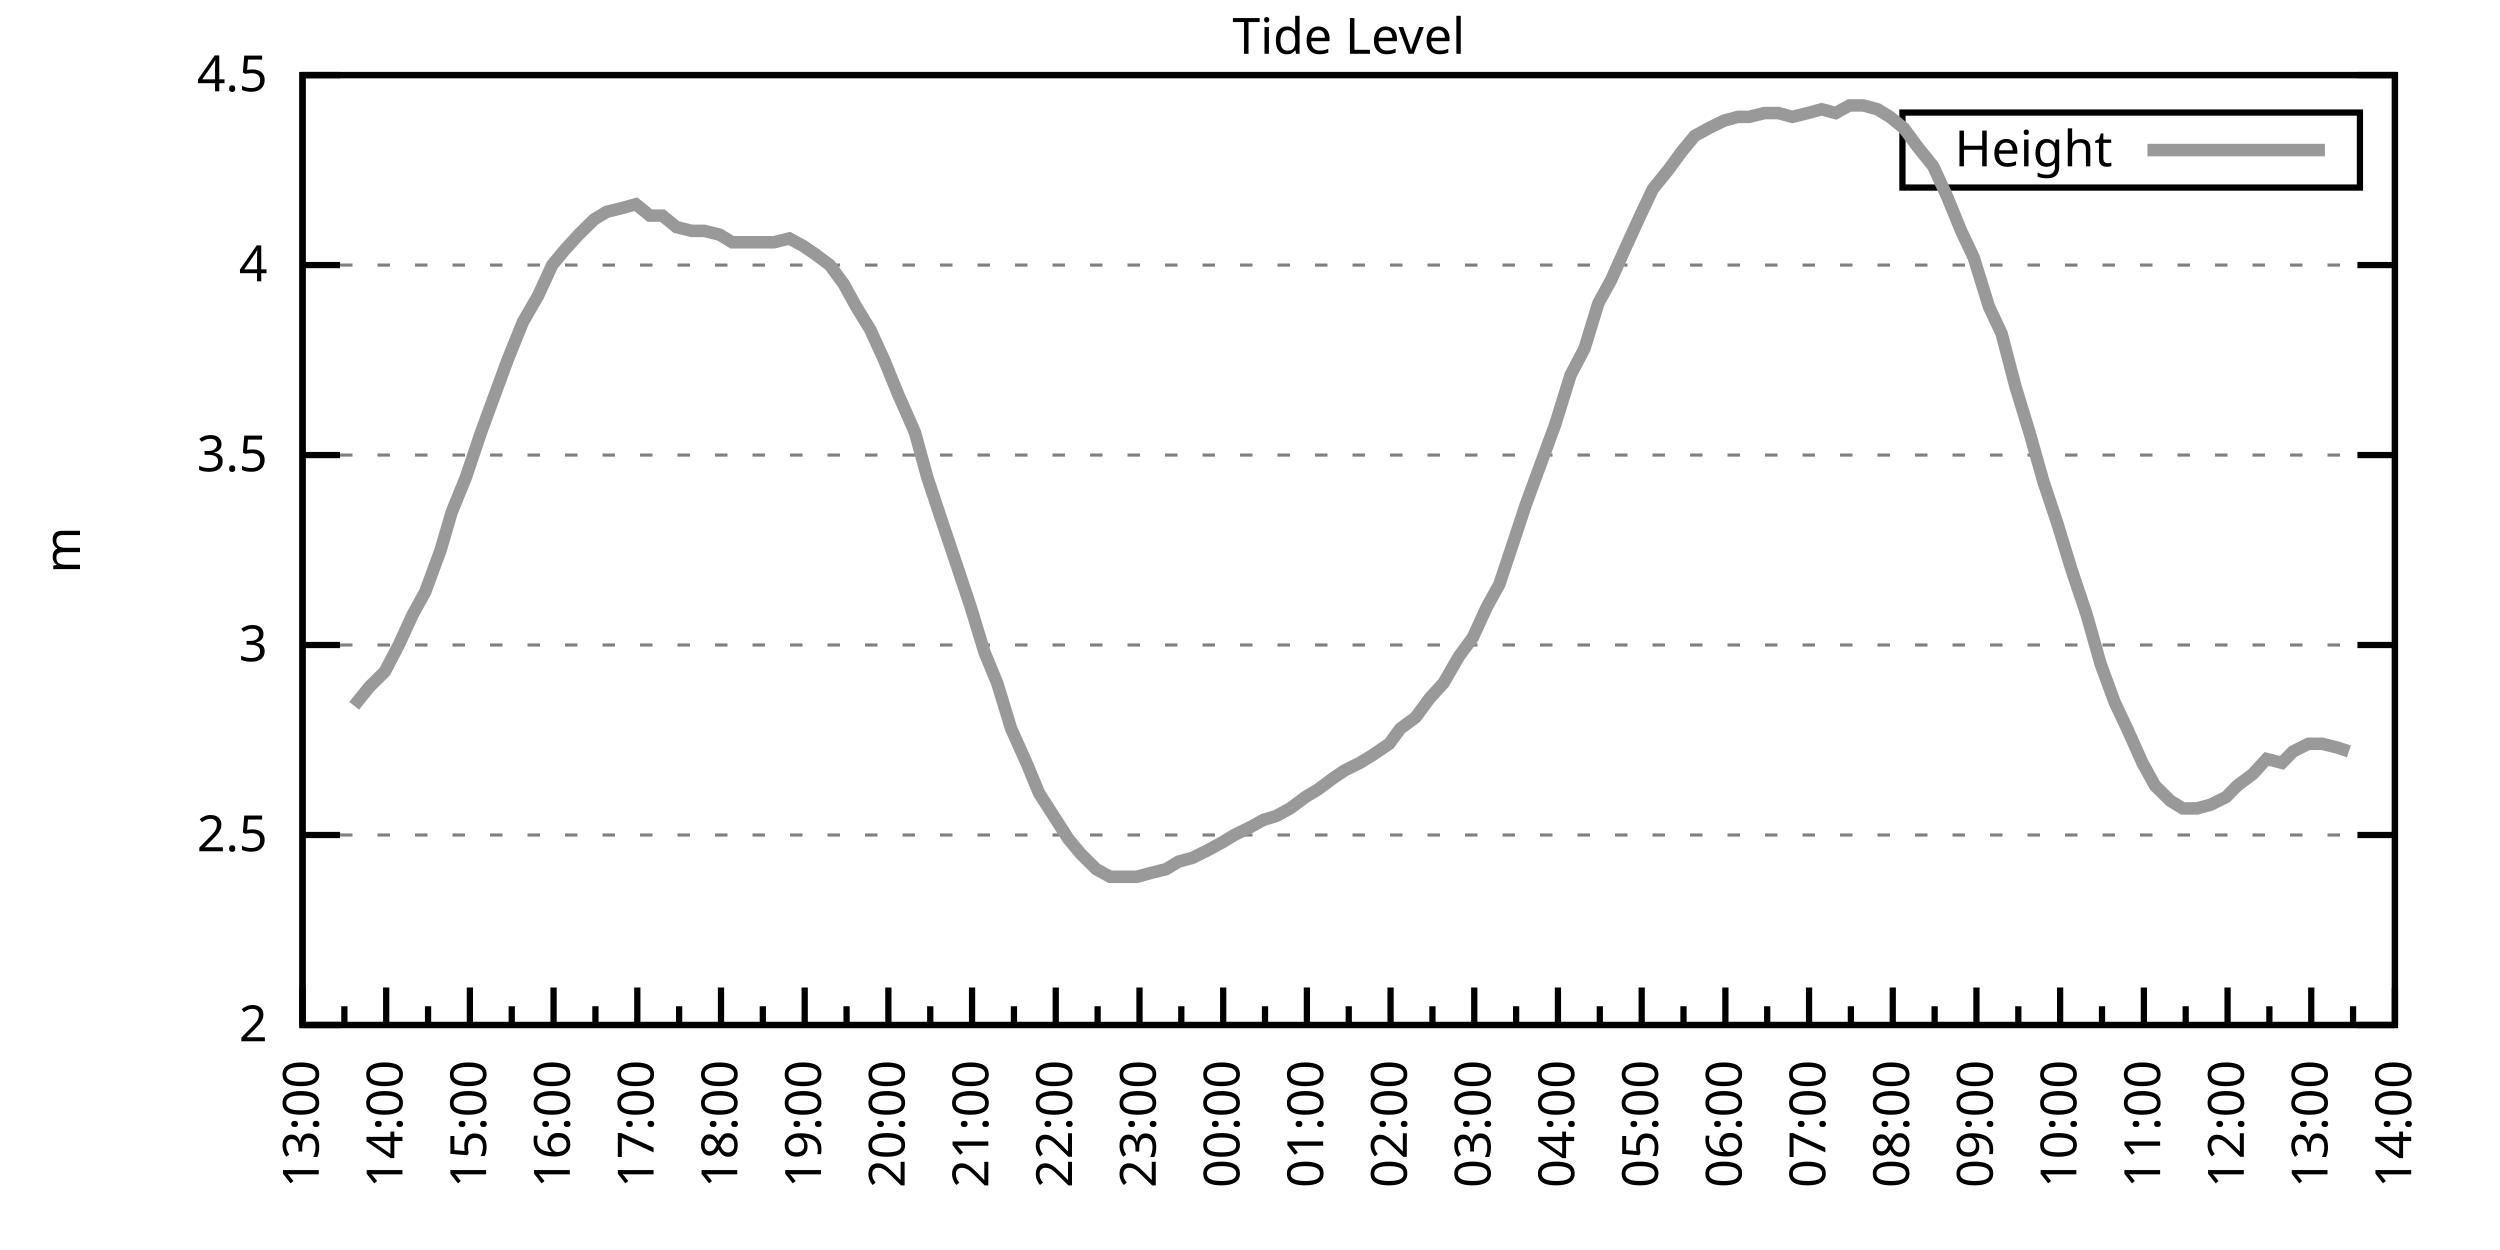
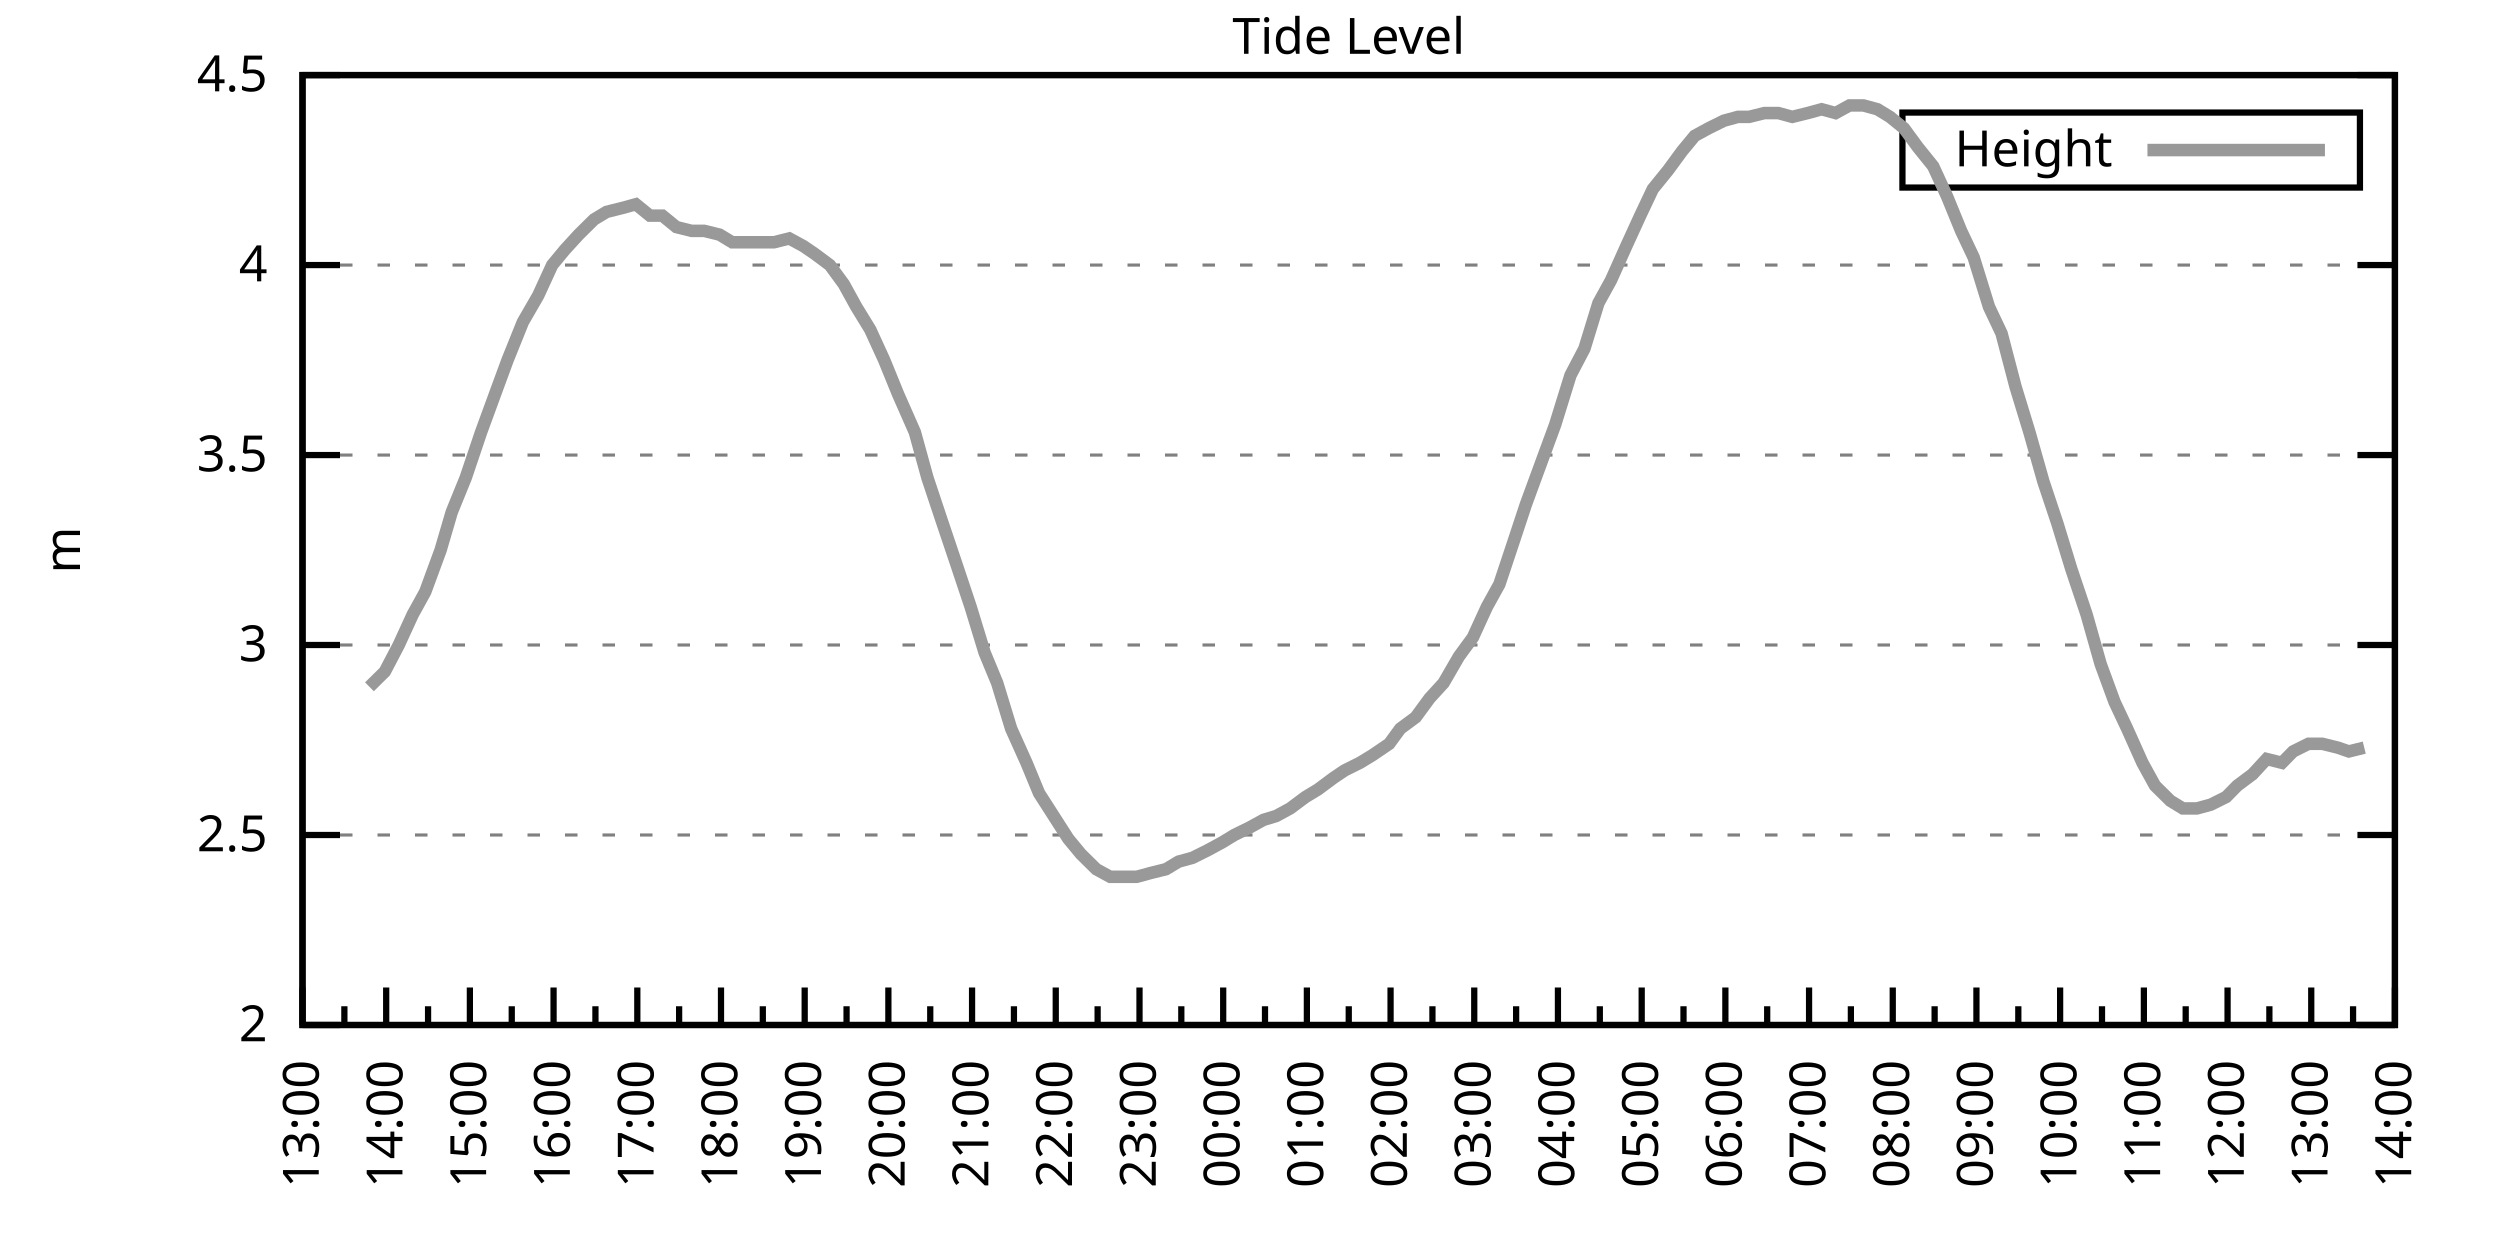
<svg xmlns="http://www.w3.org/2000/svg" xmlns:xlink="http://www.w3.org/1999/xlink" width="400" height="200" viewBox="0 0 400 200">
  <g id="gnuplot_canvas">
    <rect x="0" y="0" width="400" height="200" fill="none" />
    <defs>
      <circle id="gpDot" r="0.5" stroke-width="0.5" stroke="currentColor" />
      <path id="gpPt0" stroke-width="0.333" stroke="currentColor" d="M-1,0 h2 M0,-1 v2" />
      <path id="gpPt1" stroke-width="0.333" stroke="currentColor" d="M-1,-1 L1,1 M1,-1 L-1,1" />
      <path id="gpPt2" stroke-width="0.333" stroke="currentColor" d="M-1,0 L1,0 M0,-1 L0,1 M-1,-1 L1,1 M-1,1 L1,-1" />
      <rect id="gpPt3" stroke-width="0.333" stroke="currentColor" x="-1" y="-1" width="2" height="2" />
      <rect id="gpPt4" stroke-width="0.333" stroke="currentColor" fill="currentColor" x="-1" y="-1" width="2" height="2" />
      <circle id="gpPt5" stroke-width="0.333" stroke="currentColor" cx="0" cy="0" r="1" />
      <use xlink:href="#gpPt5" id="gpPt6" fill="currentColor" stroke="none" />
      <path id="gpPt7" stroke-width="0.333" stroke="currentColor" d="M0,-1.33 L-1.33,0.67 L1.33,0.67 z" />
      <use xlink:href="#gpPt7" id="gpPt8" fill="currentColor" stroke="none" />
      <use xlink:href="#gpPt7" id="gpPt9" stroke="currentColor" transform="rotate(180)" />
      <use xlink:href="#gpPt9" id="gpPt10" fill="currentColor" stroke="none" />
      <use xlink:href="#gpPt3" id="gpPt11" stroke="currentColor" transform="rotate(45)" />
      <use xlink:href="#gpPt11" id="gpPt12" fill="currentColor" stroke="none" />
      <path id="gpPt13" stroke-width="0.333" stroke="currentColor" d="M0,1.330 L1.265,0.411 L0.782,-1.067 L-0.782,-1.076 L-1.265,0.411 z" />
      <use xlink:href="#gpPt13" id="gpPt14" fill="currentColor" stroke="none" />
      <filter id="textbox" filterUnits="objectBoundingBox" x="0" y="0" height="1" width="1">
        <feFlood flood-color="white" flood-opacity="1" result="bgnd" />
        <feComposite in="SourceGraphic" in2="bgnd" operator="atop" />
      </filter>
      <filter id="greybox" filterUnits="objectBoundingBox" x="0" y="0" height="1" width="1">
        <feFlood flood-color="lightgrey" flood-opacity="1" result="grey" />
        <feComposite in="SourceGraphic" in2="grey" operator="atop" />
      </filter>
    </defs>
    <g fill="none" color="white" stroke="currentColor" stroke-width="1.00" stroke-linecap="butt" stroke-linejoin="miter">
</g>
    <g fill="none" color="black" stroke="currentColor" stroke-width="1.00" stroke-linecap="butt" stroke-linejoin="miter">
      <g stroke="none" shape-rendering="crispEdges">
        <polygon fill="rgb(255, 255, 255)" points="48.40,164.00 383.18,164.00 383.18,12.02 48.40,12.02 " />
      </g>
    </g>
    <g fill="none" color="black" stroke="currentColor" stroke-width="1.00" stroke-linecap="butt" stroke-linejoin="miter">
</g>
    <g fill="none" color="black" stroke="black" stroke-width="0.50" stroke-linecap="butt" stroke-linejoin="miter">
</g>
    <g fill="none" color="gray" stroke="currentColor" stroke-width="0.50" stroke-linecap="butt" stroke-linejoin="miter">
      <path stroke="gray" stroke-dasharray="2,4" class="gridline" d="M48.40,164.00 L383.19,164.00  " />
    </g>
    <g fill="none" color="gray" stroke="gray" stroke-width="1.00" stroke-linecap="butt" stroke-linejoin="miter">
</g>
    <g fill="none" color="black" stroke="currentColor" stroke-width="1.00" stroke-linecap="butt" stroke-linejoin="miter">
      <path stroke="black" d="M48.40,164.00 L54.40,164.00 M383.19,164.00 L377.19,164.00  " />
      <g transform="translate(42.80,166.60)" stroke="none" fill="black" font-family="Sans" font-size="8.00" text-anchor="end">
        <text>
          <tspan font-family="Sans"> 2</tspan>
        </text>
      </g>
    </g>
    <g fill="none" color="black" stroke="currentColor" stroke-width="1.00" stroke-linecap="butt" stroke-linejoin="miter">
</g>
    <g fill="none" color="black" stroke="black" stroke-width="0.50" stroke-linecap="butt" stroke-linejoin="miter">
</g>
    <g fill="none" color="gray" stroke="currentColor" stroke-width="0.50" stroke-linecap="butt" stroke-linejoin="miter">
      <path stroke="gray" stroke-dasharray="2,4" class="gridline" d="M48.40,133.60 L383.19,133.60  " />
    </g>
    <g fill="none" color="gray" stroke="gray" stroke-width="1.00" stroke-linecap="butt" stroke-linejoin="miter">
</g>
    <g fill="none" color="black" stroke="currentColor" stroke-width="1.00" stroke-linecap="butt" stroke-linejoin="miter">
      <path stroke="black" d="M48.40,133.60 L54.40,133.60 M383.19,133.60 L377.19,133.60  " />
      <g transform="translate(42.80,136.20)" stroke="none" fill="black" font-family="Sans" font-size="8.00" text-anchor="end">
        <text>
          <tspan font-family="Sans"> 2.5</tspan>
        </text>
      </g>
    </g>
    <g fill="none" color="black" stroke="currentColor" stroke-width="1.00" stroke-linecap="butt" stroke-linejoin="miter">
</g>
    <g fill="none" color="black" stroke="black" stroke-width="0.50" stroke-linecap="butt" stroke-linejoin="miter">
</g>
    <g fill="none" color="gray" stroke="currentColor" stroke-width="0.50" stroke-linecap="butt" stroke-linejoin="miter">
      <path stroke="gray" stroke-dasharray="2,4" class="gridline" d="M48.40,103.20 L383.19,103.20  " />
    </g>
    <g fill="none" color="gray" stroke="gray" stroke-width="1.00" stroke-linecap="butt" stroke-linejoin="miter">
</g>
    <g fill="none" color="black" stroke="currentColor" stroke-width="1.00" stroke-linecap="butt" stroke-linejoin="miter">
      <path stroke="black" d="M48.40,103.20 L54.40,103.20 M383.19,103.20 L377.19,103.20  " />
      <g transform="translate(42.80,105.80)" stroke="none" fill="black" font-family="Sans" font-size="8.00" text-anchor="end">
        <text>
          <tspan font-family="Sans"> 3</tspan>
        </text>
      </g>
    </g>
    <g fill="none" color="black" stroke="currentColor" stroke-width="1.00" stroke-linecap="butt" stroke-linejoin="miter">
</g>
    <g fill="none" color="black" stroke="black" stroke-width="0.50" stroke-linecap="butt" stroke-linejoin="miter">
</g>
    <g fill="none" color="gray" stroke="currentColor" stroke-width="0.50" stroke-linecap="butt" stroke-linejoin="miter">
      <path stroke="gray" stroke-dasharray="2,4" class="gridline" d="M48.40,72.81 L383.19,72.81  " />
    </g>
    <g fill="none" color="gray" stroke="gray" stroke-width="1.00" stroke-linecap="butt" stroke-linejoin="miter">
</g>
    <g fill="none" color="black" stroke="currentColor" stroke-width="1.00" stroke-linecap="butt" stroke-linejoin="miter">
      <path stroke="black" d="M48.40,72.81 L54.40,72.81 M383.19,72.81 L377.19,72.81  " />
      <g transform="translate(42.80,75.41)" stroke="none" fill="black" font-family="Sans" font-size="8.00" text-anchor="end">
        <text>
          <tspan font-family="Sans"> 3.5</tspan>
        </text>
      </g>
    </g>
    <g fill="none" color="black" stroke="currentColor" stroke-width="1.00" stroke-linecap="butt" stroke-linejoin="miter">
</g>
    <g fill="none" color="black" stroke="black" stroke-width="0.50" stroke-linecap="butt" stroke-linejoin="miter">
</g>
    <g fill="none" color="gray" stroke="currentColor" stroke-width="0.50" stroke-linecap="butt" stroke-linejoin="miter">
      <path stroke="gray" stroke-dasharray="2,4" class="gridline" d="M48.40,42.41 L383.19,42.41  " />
    </g>
    <g fill="none" color="gray" stroke="gray" stroke-width="1.00" stroke-linecap="butt" stroke-linejoin="miter">
</g>
    <g fill="none" color="black" stroke="currentColor" stroke-width="1.00" stroke-linecap="butt" stroke-linejoin="miter">
      <path stroke="black" d="M48.40,42.41 L54.40,42.41 M383.19,42.41 L377.19,42.41  " />
      <g transform="translate(42.80,45.01)" stroke="none" fill="black" font-family="Sans" font-size="8.00" text-anchor="end">
        <text>
          <tspan font-family="Sans"> 4</tspan>
        </text>
      </g>
    </g>
    <g fill="none" color="black" stroke="currentColor" stroke-width="1.00" stroke-linecap="butt" stroke-linejoin="miter">
</g>
    <g fill="none" color="black" stroke="black" stroke-width="0.50" stroke-linecap="butt" stroke-linejoin="miter">
</g>
    <g fill="none" color="gray" stroke="currentColor" stroke-width="0.50" stroke-linecap="butt" stroke-linejoin="miter">
      <path stroke="gray" stroke-dasharray="2,4" class="gridline" d="M48.40,12.01 L383.19,12.01  " />
    </g>
    <g fill="none" color="gray" stroke="gray" stroke-width="1.00" stroke-linecap="butt" stroke-linejoin="miter">
</g>
    <g fill="none" color="black" stroke="currentColor" stroke-width="1.00" stroke-linecap="butt" stroke-linejoin="miter">
      <path stroke="black" d="M48.40,12.01 L54.40,12.01 M383.19,12.01 L377.19,12.01  " />
      <g transform="translate(42.80,14.61)" stroke="none" fill="black" font-family="Sans" font-size="8.00" text-anchor="end">
        <text>
          <tspan font-family="Sans"> 4.5</tspan>
        </text>
      </g>
    </g>
    <g fill="none" color="black" stroke="currentColor" stroke-width="1.00" stroke-linecap="butt" stroke-linejoin="miter">
      <path stroke="black" d="M48.40,164.00 L48.40,158.00  " />
      <g transform="translate(51.00,169.60) rotate(270)" stroke="none" fill="black" font-family="Sans" font-size="8.00" text-anchor="end">
        <text>
          <tspan font-family="Sans">13:00</tspan>
        </text>
      </g>
    </g>
    <g fill="none" color="black" stroke="currentColor" stroke-width="1.00" stroke-linecap="butt" stroke-linejoin="miter">
      <path stroke="black" d="M55.10,164.00 L55.10,161.00 M61.79,164.00 L61.79,158.00  " />
      <g transform="translate(64.39,169.60) rotate(270)" stroke="none" fill="black" font-family="Sans" font-size="8.00" text-anchor="end">
        <text>
          <tspan font-family="Sans">14:00</tspan>
        </text>
      </g>
    </g>
    <g fill="none" color="black" stroke="currentColor" stroke-width="1.00" stroke-linecap="butt" stroke-linejoin="miter">
      <path stroke="black" d="M68.49,164.00 L68.49,161.00 M75.18,164.00 L75.18,158.00  " />
      <g transform="translate(77.78,169.60) rotate(270)" stroke="none" fill="black" font-family="Sans" font-size="8.00" text-anchor="end">
        <text>
          <tspan font-family="Sans">15:00</tspan>
        </text>
      </g>
    </g>
    <g fill="none" color="black" stroke="currentColor" stroke-width="1.00" stroke-linecap="butt" stroke-linejoin="miter">
      <path stroke="black" d="M81.88,164.00 L81.88,161.00 M88.57,164.00 L88.57,158.00  " />
      <g transform="translate(91.17,169.60) rotate(270)" stroke="none" fill="black" font-family="Sans" font-size="8.00" text-anchor="end">
        <text>
          <tspan font-family="Sans">16:00</tspan>
        </text>
      </g>
    </g>
    <g fill="none" color="black" stroke="currentColor" stroke-width="1.00" stroke-linecap="butt" stroke-linejoin="miter">
      <path stroke="black" d="M95.27,164.00 L95.27,161.00 M101.97,164.00 L101.97,158.00  " />
      <g transform="translate(104.57,169.60) rotate(270)" stroke="none" fill="black" font-family="Sans" font-size="8.00" text-anchor="end">
        <text>
          <tspan font-family="Sans">17:00</tspan>
        </text>
      </g>
    </g>
    <g fill="none" color="black" stroke="currentColor" stroke-width="1.00" stroke-linecap="butt" stroke-linejoin="miter">
      <path stroke="black" d="M108.66,164.00 L108.66,161.00 M115.36,164.00 L115.36,158.00  " />
      <g transform="translate(117.96,169.60) rotate(270)" stroke="none" fill="black" font-family="Sans" font-size="8.00" text-anchor="end">
        <text>
          <tspan font-family="Sans">18:00</tspan>
        </text>
      </g>
    </g>
    <g fill="none" color="black" stroke="currentColor" stroke-width="1.00" stroke-linecap="butt" stroke-linejoin="miter">
      <path stroke="black" d="M122.05,164.00 L122.05,161.00 M128.75,164.00 L128.75,158.00  " />
      <g transform="translate(131.35,169.60) rotate(270)" stroke="none" fill="black" font-family="Sans" font-size="8.00" text-anchor="end">
        <text>
          <tspan font-family="Sans">19:00</tspan>
        </text>
      </g>
    </g>
    <g fill="none" color="black" stroke="currentColor" stroke-width="1.00" stroke-linecap="butt" stroke-linejoin="miter">
      <path stroke="black" d="M135.45,164.00 L135.45,161.00 M142.14,164.00 L142.14,158.00  " />
      <g transform="translate(144.74,169.60) rotate(270)" stroke="none" fill="black" font-family="Sans" font-size="8.00" text-anchor="end">
        <text>
          <tspan font-family="Sans">20:00</tspan>
        </text>
      </g>
    </g>
    <g fill="none" color="black" stroke="currentColor" stroke-width="1.00" stroke-linecap="butt" stroke-linejoin="miter">
      <path stroke="black" d="M148.84,164.00 L148.84,161.00 M155.53,164.00 L155.53,158.00  " />
      <g transform="translate(158.13,169.60) rotate(270)" stroke="none" fill="black" font-family="Sans" font-size="8.00" text-anchor="end">
        <text>
          <tspan font-family="Sans">21:00</tspan>
        </text>
      </g>
    </g>
    <g fill="none" color="black" stroke="currentColor" stroke-width="1.00" stroke-linecap="butt" stroke-linejoin="miter">
      <path stroke="black" d="M162.23,164.00 L162.23,161.00 M168.92,164.00 L168.92,158.00  " />
      <g transform="translate(171.52,169.60) rotate(270)" stroke="none" fill="black" font-family="Sans" font-size="8.00" text-anchor="end">
        <text>
          <tspan font-family="Sans">22:00</tspan>
        </text>
      </g>
    </g>
    <g fill="none" color="black" stroke="currentColor" stroke-width="1.00" stroke-linecap="butt" stroke-linejoin="miter">
      <path stroke="black" d="M175.62,164.00 L175.62,161.00 M182.32,164.00 L182.32,158.00  " />
      <g transform="translate(184.92,169.60) rotate(270)" stroke="none" fill="black" font-family="Sans" font-size="8.00" text-anchor="end">
        <text>
          <tspan font-family="Sans">23:00</tspan>
        </text>
      </g>
    </g>
    <g fill="none" color="black" stroke="currentColor" stroke-width="1.00" stroke-linecap="butt" stroke-linejoin="miter">
      <path stroke="black" d="M189.01,164.00 L189.01,161.00 M195.71,164.00 L195.71,158.00  " />
      <g transform="translate(198.31,169.60) rotate(270)" stroke="none" fill="black" font-family="Sans" font-size="8.00" text-anchor="end">
        <text>
          <tspan font-family="Sans">00:00</tspan>
        </text>
      </g>
    </g>
    <g fill="none" color="black" stroke="currentColor" stroke-width="1.00" stroke-linecap="butt" stroke-linejoin="miter">
      <path stroke="black" d="M202.40,164.00 L202.40,161.00 M209.10,164.00 L209.10,158.00  " />
      <g transform="translate(211.70,169.60) rotate(270)" stroke="none" fill="black" font-family="Sans" font-size="8.00" text-anchor="end">
        <text>
          <tspan font-family="Sans">01:00</tspan>
        </text>
      </g>
    </g>
    <g fill="none" color="black" stroke="currentColor" stroke-width="1.00" stroke-linecap="butt" stroke-linejoin="miter">
      <path stroke="black" d="M215.80,164.00 L215.80,161.00 M222.49,164.00 L222.49,158.00  " />
      <g transform="translate(225.09,169.60) rotate(270)" stroke="none" fill="black" font-family="Sans" font-size="8.00" text-anchor="end">
        <text>
          <tspan font-family="Sans">02:00</tspan>
        </text>
      </g>
    </g>
    <g fill="none" color="black" stroke="currentColor" stroke-width="1.00" stroke-linecap="butt" stroke-linejoin="miter">
      <path stroke="black" d="M229.19,164.00 L229.19,161.00 M235.88,164.00 L235.88,158.00  " />
      <g transform="translate(238.48,169.60) rotate(270)" stroke="none" fill="black" font-family="Sans" font-size="8.00" text-anchor="end">
        <text>
          <tspan font-family="Sans">03:00</tspan>
        </text>
      </g>
    </g>
    <g fill="none" color="black" stroke="currentColor" stroke-width="1.00" stroke-linecap="butt" stroke-linejoin="miter">
      <path stroke="black" d="M242.58,164.00 L242.58,161.00 M249.27,164.00 L249.27,158.00  " />
      <g transform="translate(251.87,169.60) rotate(270)" stroke="none" fill="black" font-family="Sans" font-size="8.00" text-anchor="end">
        <text>
          <tspan font-family="Sans">04:00</tspan>
        </text>
      </g>
    </g>
    <g fill="none" color="black" stroke="currentColor" stroke-width="1.00" stroke-linecap="butt" stroke-linejoin="miter">
      <path stroke="black" d="M255.97,164.00 L255.97,161.00 M262.67,164.00 L262.67,158.00  " />
      <g transform="translate(265.27,169.60) rotate(270)" stroke="none" fill="black" font-family="Sans" font-size="8.00" text-anchor="end">
        <text>
          <tspan font-family="Sans">05:00</tspan>
        </text>
      </g>
    </g>
    <g fill="none" color="black" stroke="currentColor" stroke-width="1.00" stroke-linecap="butt" stroke-linejoin="miter">
      <path stroke="black" d="M269.36,164.00 L269.36,161.00 M276.06,164.00 L276.06,158.00  " />
      <g transform="translate(278.66,169.60) rotate(270)" stroke="none" fill="black" font-family="Sans" font-size="8.00" text-anchor="end">
        <text>
          <tspan font-family="Sans">06:00</tspan>
        </text>
      </g>
    </g>
    <g fill="none" color="black" stroke="currentColor" stroke-width="1.00" stroke-linecap="butt" stroke-linejoin="miter">
      <path stroke="black" d="M282.75,164.00 L282.75,161.00 M289.45,164.00 L289.45,158.00  " />
      <g transform="translate(292.05,169.60) rotate(270)" stroke="none" fill="black" font-family="Sans" font-size="8.00" text-anchor="end">
        <text>
          <tspan font-family="Sans">07:00</tspan>
        </text>
      </g>
    </g>
    <g fill="none" color="black" stroke="currentColor" stroke-width="1.00" stroke-linecap="butt" stroke-linejoin="miter">
      <path stroke="black" d="M296.14,164.00 L296.14,161.00 M302.84,164.00 L302.84,158.00  " />
      <g transform="translate(305.44,169.60) rotate(270)" stroke="none" fill="black" font-family="Sans" font-size="8.00" text-anchor="end">
        <text>
          <tspan font-family="Sans">08:00</tspan>
        </text>
      </g>
    </g>
    <g fill="none" color="black" stroke="currentColor" stroke-width="1.00" stroke-linecap="butt" stroke-linejoin="miter">
      <path stroke="black" d="M309.54,164.00 L309.54,161.00 M316.23,164.00 L316.23,158.00  " />
      <g transform="translate(318.83,169.60) rotate(270)" stroke="none" fill="black" font-family="Sans" font-size="8.00" text-anchor="end">
        <text>
          <tspan font-family="Sans">09:00</tspan>
        </text>
      </g>
    </g>
    <g fill="none" color="black" stroke="currentColor" stroke-width="1.00" stroke-linecap="butt" stroke-linejoin="miter">
      <path stroke="black" d="M322.93,164.00 L322.93,161.00 M329.62,164.00 L329.62,158.00  " />
      <g transform="translate(332.22,169.60) rotate(270)" stroke="none" fill="black" font-family="Sans" font-size="8.00" text-anchor="end">
        <text>
          <tspan font-family="Sans">10:00</tspan>
        </text>
      </g>
    </g>
    <g fill="none" color="black" stroke="currentColor" stroke-width="1.00" stroke-linecap="butt" stroke-linejoin="miter">
      <path stroke="black" d="M336.32,164.00 L336.32,161.00 M343.02,164.00 L343.02,158.00  " />
      <g transform="translate(345.62,169.60) rotate(270)" stroke="none" fill="black" font-family="Sans" font-size="8.00" text-anchor="end">
        <text>
          <tspan font-family="Sans">11:00</tspan>
        </text>
      </g>
    </g>
    <g fill="none" color="black" stroke="currentColor" stroke-width="1.00" stroke-linecap="butt" stroke-linejoin="miter">
      <path stroke="black" d="M349.71,164.00 L349.71,161.00 M356.41,164.00 L356.41,158.00  " />
      <g transform="translate(359.01,169.60) rotate(270)" stroke="none" fill="black" font-family="Sans" font-size="8.00" text-anchor="end">
        <text>
          <tspan font-family="Sans">12:00</tspan>
        </text>
      </g>
    </g>
    <g fill="none" color="black" stroke="currentColor" stroke-width="1.00" stroke-linecap="butt" stroke-linejoin="miter">
      <path stroke="black" d="M363.10,164.00 L363.10,161.00 M369.80,164.00 L369.80,158.00  " />
      <g transform="translate(372.40,169.60) rotate(270)" stroke="none" fill="black" font-family="Sans" font-size="8.00" text-anchor="end">
        <text>
          <tspan font-family="Sans">13:00</tspan>
        </text>
      </g>
    </g>
    <g fill="none" color="black" stroke="currentColor" stroke-width="1.00" stroke-linecap="butt" stroke-linejoin="miter">
      <path stroke="black" d="M376.49,164.00 L376.49,161.00 M383.19,164.00 L383.19,158.00  " />
      <g transform="translate(385.79,169.60) rotate(270)" stroke="none" fill="black" font-family="Sans" font-size="8.00" text-anchor="end">
        <text>
          <tspan font-family="Sans">14:00</tspan>
        </text>
      </g>
    </g>
    <g fill="none" color="black" stroke="currentColor" stroke-width="1.00" stroke-linecap="butt" stroke-linejoin="miter">
</g>
    <g fill="none" color="black" stroke="currentColor" stroke-width="1.00" stroke-linecap="butt" stroke-linejoin="miter">
      <path stroke="black" d="M48.40,12.01 L48.40,164.00 L383.19,164.00 L383.19,12.01 L48.40,12.01 Z  " />
    </g>
    <g fill="none" color="black" stroke="currentColor" stroke-width="1.00" stroke-linecap="butt" stroke-linejoin="miter">
      <g transform="translate(12.80,88.01) rotate(270)" stroke="none" fill="black" font-family="Sans" font-size="8.00" text-anchor="middle">
        <text>
          <tspan font-family="Sans">m</tspan>
        </text>
      </g>
    </g>
    <g fill="none" color="black" stroke="currentColor" stroke-width="1.00" stroke-linecap="butt" stroke-linejoin="miter">
</g>
    <g fill="none" color="black" stroke="currentColor" stroke-width="1.00" stroke-linecap="butt" stroke-linejoin="miter">
      <path stroke="black" d="M304.39,30.01 L304.39,18.01 L377.59,18.01 L377.59,30.01 L304.39,30.01 Z  " />
    </g>
    <g id="Tide_level_plot_1">
      <g fill="none" color="white" stroke="black" stroke-width="2.00" stroke-linecap="butt" stroke-linejoin="miter">
</g>
      <g fill="none" color="black" stroke="currentColor" stroke-width="2.00" stroke-linecap="butt" stroke-linejoin="miter">
        <g transform="translate(337.99,26.61)" stroke="none" fill="black" font-family="Sans" font-size="8.00" text-anchor="end">
          <text>
            <tspan font-family="Sans">Height</tspan>
          </text>
        </g>
      </g>
      <g fill="none" color="black" stroke="currentColor" stroke-width="2.00" stroke-linecap="butt" stroke-linejoin="miter">
-         <path stroke="rgb(153, 153, 153)" d="M343.59,24.01 L371.99,24.01 M56.66,112.93 L59.11,109.89 L61.57,107.46 L63.80,103.20 L66.03,98.34 L68.04,94.69   L70.50,88.00 L72.28,81.93 L74.51,76.45 L76.97,69.16 L79.42,62.47 L81.21,57.61 L83.66,51.53 L86.12,47.27   L88.35,42.41 L90.36,39.98 L92.59,37.54 L95.05,35.11 L97.06,33.90 L99.51,33.29 L101.74,32.68 L103.98,34.50   L105.98,34.50 L108.22,36.33 L110.67,36.94 L112.68,36.94 L115.13,37.54 L117.14,38.76 L119.38,38.76 L121.61,38.76   L123.84,38.76 L126.29,38.15 L128.53,39.37 L130.31,40.58 L132.77,42.41 L135.00,45.45 L137.01,49.10 L139.24,52.74   L141.47,57.61 L143.70,63.08 L146.38,69.16 L148.39,76.45 L150.62,83.14 L153.08,90.44 L155.31,97.12 L157.54,104.42   L159.55,109.28 L161.78,116.58 L164.24,122.05 L166.25,126.91 L170.93,134.21 L172.94,136.64 L175.40,139.07 L177.63,140.29   L179.86,140.29 L181.87,140.29 L184.10,139.68 L186.56,139.07 L188.57,137.86 L190.80,137.25 L193.25,136.03 L195.48,134.82   L197.49,133.60 L199.95,132.39 L202.18,131.17 L204.19,130.56 L206.42,129.35 L208.88,127.52 L210.88,126.31 L213.34,124.48   L215.13,123.27 L217.58,122.05 L219.59,120.83 L222.27,119.01 L224.05,116.58 L226.51,114.76 L228.74,111.72 L230.97,109.28   L233.43,105.03 L235.66,101.99 L237.89,97.12 L239.90,93.48 L242.13,86.79 L244.14,80.71 L246.37,74.63 L248.83,67.94   L251.28,60.04 L253.51,55.78 L255.75,48.49 L257.76,44.84 L260.21,39.37 L262.44,34.50 L264.45,30.25 L266.91,27.21   L269.14,24.17 L271.15,21.74 L273.38,20.52 L275.83,19.31 L278.07,18.70 L279.85,18.70 L282.31,18.09 L284.54,18.09   L286.77,18.70 L289.23,18.09 L291.46,17.48 L293.69,18.09 L295.92,16.87 L298.15,16.87 L300.39,17.48 L302.39,18.70   L304.63,20.52 L306.86,23.56 L309.31,26.60 L311.54,31.46 L313.78,36.94 L315.79,41.19 L318.24,49.10 L320.25,53.35   L322.48,61.86 L324.71,69.16 L326.95,77.06 L329.18,83.75 L331.41,91.04 L333.86,98.34 L336.10,106.24 L338.33,112.32   L340.34,116.58 L342.79,122.05 L344.80,125.70 L347.26,128.13 L349.26,129.35 L351.50,129.35 L353.73,128.74 L356.18,127.52   L357.97,125.70 L360.42,123.87 L362.66,121.44 L365.11,122.05 L366.90,120.23 L369.35,119.01 L371.58,119.01 L374.04,119.62   L375.82,120.23  " />
+         <path stroke="rgb(153, 153, 153)" d="M343.59,24.01 L371.99,24.01 M59.11,109.89 L61.57,107.46 L63.80,103.20 L66.03,98.34 L68.04,94.69 L70.50,88.00   L72.28,81.93 L74.51,76.45 L76.97,69.16 L79.42,62.47 L81.21,57.61 L83.66,51.53 L86.12,47.27 L88.35,42.41   L90.36,39.98 L92.59,37.54 L95.05,35.11 L97.06,33.90 L99.51,33.29 L101.74,32.68 L103.98,34.50 L105.98,34.50   L108.22,36.33 L110.67,36.94 L112.68,36.94 L115.13,37.54 L117.14,38.76 L119.38,38.76 L121.61,38.76 L123.84,38.76   L126.29,38.15 L128.53,39.37 L130.31,40.58 L132.77,42.41 L135.00,45.45 L137.01,49.10 L139.24,52.74 L141.47,57.61   L143.70,63.08 L146.38,69.16 L148.39,76.45 L150.62,83.14 L153.08,90.44 L155.31,97.12 L157.54,104.42 L159.55,109.28   L161.78,116.58 L164.24,122.05 L166.25,126.91 L170.93,134.21 L172.94,136.64 L175.40,139.07 L177.63,140.29 L179.86,140.29   L181.87,140.29 L184.10,139.68 L186.56,139.07 L188.57,137.86 L190.80,137.25 L193.25,136.03 L195.48,134.82 L197.49,133.60   L199.95,132.39 L202.18,131.17 L204.19,130.56 L206.42,129.35 L208.88,127.52 L210.88,126.31 L213.34,124.48 L215.13,123.27   L217.58,122.05 L219.59,120.83 L222.27,119.01 L224.05,116.58 L226.51,114.76 L228.74,111.72 L230.97,109.28 L233.43,105.03   L235.66,101.99 L237.89,97.12 L239.90,93.48 L242.13,86.79 L244.14,80.71 L246.37,74.63 L248.83,67.94 L251.28,60.04   L253.51,55.78 L255.75,48.49 L257.76,44.84 L260.21,39.37 L262.44,34.50 L264.45,30.25 L266.91,27.21 L269.14,24.17   L271.15,21.74 L273.38,20.52 L275.83,19.31 L278.07,18.70 L279.85,18.70 L282.31,18.09 L284.54,18.09 L286.77,18.70   L289.23,18.09 L291.46,17.48 L293.69,18.09 L295.92,16.87 L298.15,16.87 L300.39,17.48 L302.39,18.70 L304.63,20.52   L306.86,23.56 L309.31,26.60 L311.54,31.46 L313.78,36.94 L315.79,41.19 L318.24,49.10 L320.25,53.35 L322.48,61.86   L324.71,69.16 L326.95,77.06 L329.18,83.75 L331.41,91.04 L333.86,98.34 L336.10,106.24 L338.33,112.32 L340.34,116.58   L342.79,122.05 L344.80,125.70 L347.26,128.13 L349.26,129.35 L351.50,129.35 L353.73,128.74 L356.18,127.52 L357.97,125.70   L360.42,123.87 L362.66,121.44 L365.11,122.05 L366.90,120.23 L369.35,119.01 L371.58,119.01 L374.04,119.62 L375.82,120.23   L378.28,119.62  " />
      </g>
    </g>
    <g fill="none" color="black" stroke="currentColor" stroke-width="2.00" stroke-linecap="butt" stroke-linejoin="miter">
</g>
    <g fill="none" color="black" stroke="black" stroke-width="1.00" stroke-linecap="butt" stroke-linejoin="miter">
</g>
    <g fill="none" color="black" stroke="currentColor" stroke-width="1.00" stroke-linecap="butt" stroke-linejoin="miter">
      <path stroke="black" d="M48.40,12.01 L48.40,164.00 L383.19,164.00 L383.19,12.01 L48.40,12.01 Z  " />
    </g>
    <g fill="none" color="black" stroke="currentColor" stroke-width="1.00" stroke-linecap="butt" stroke-linejoin="miter">
      <g transform="translate(215.79,8.61)" stroke="none" fill="black" font-family="Sans" font-size="8.00" text-anchor="middle">
        <text>
          <tspan font-family="Sans">Tide Level</tspan>
        </text>
      </g>
    </g>
    <g fill="none" color="black" stroke="currentColor" stroke-width="1.00" stroke-linecap="butt" stroke-linejoin="miter">
</g>
  </g>
</svg>
